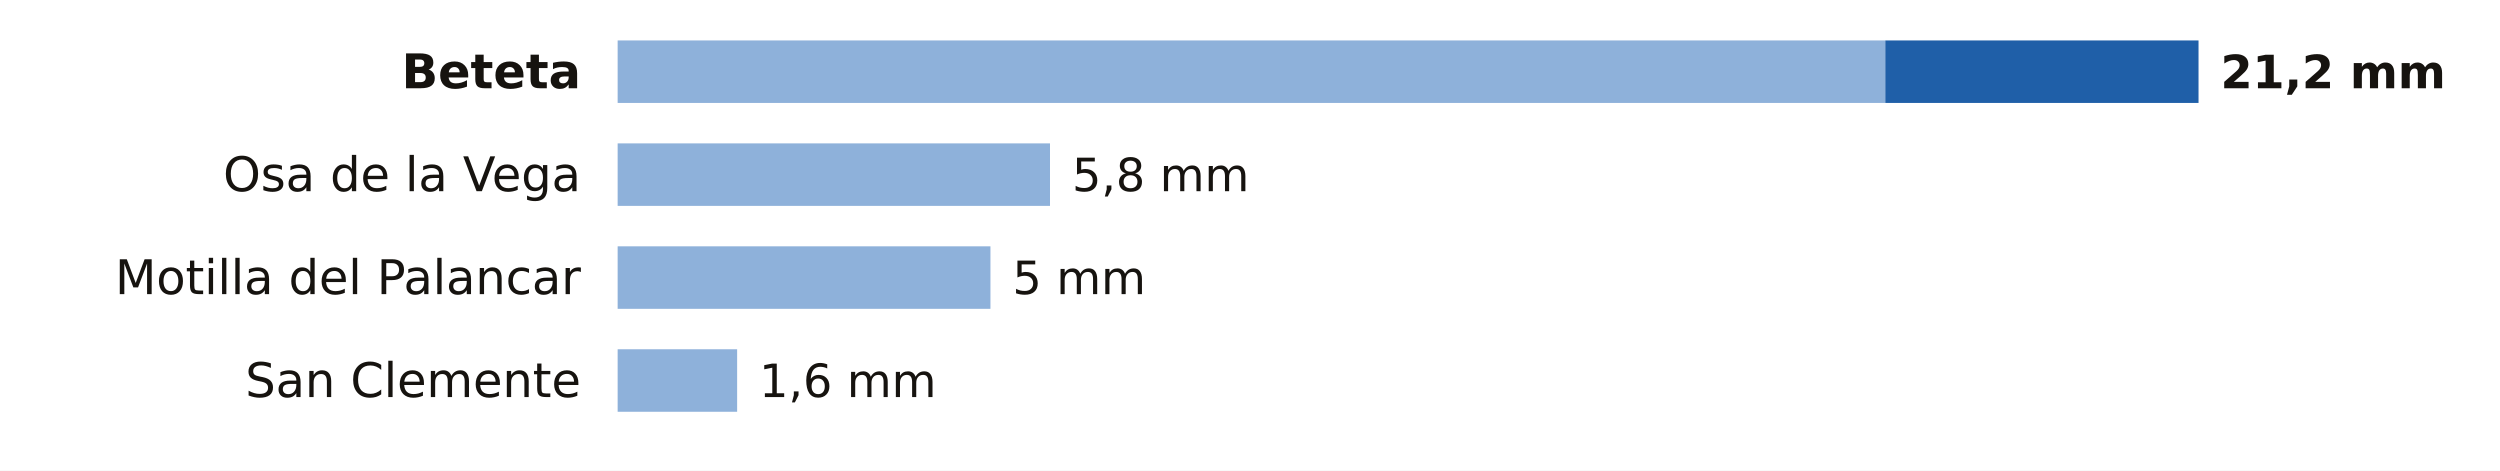
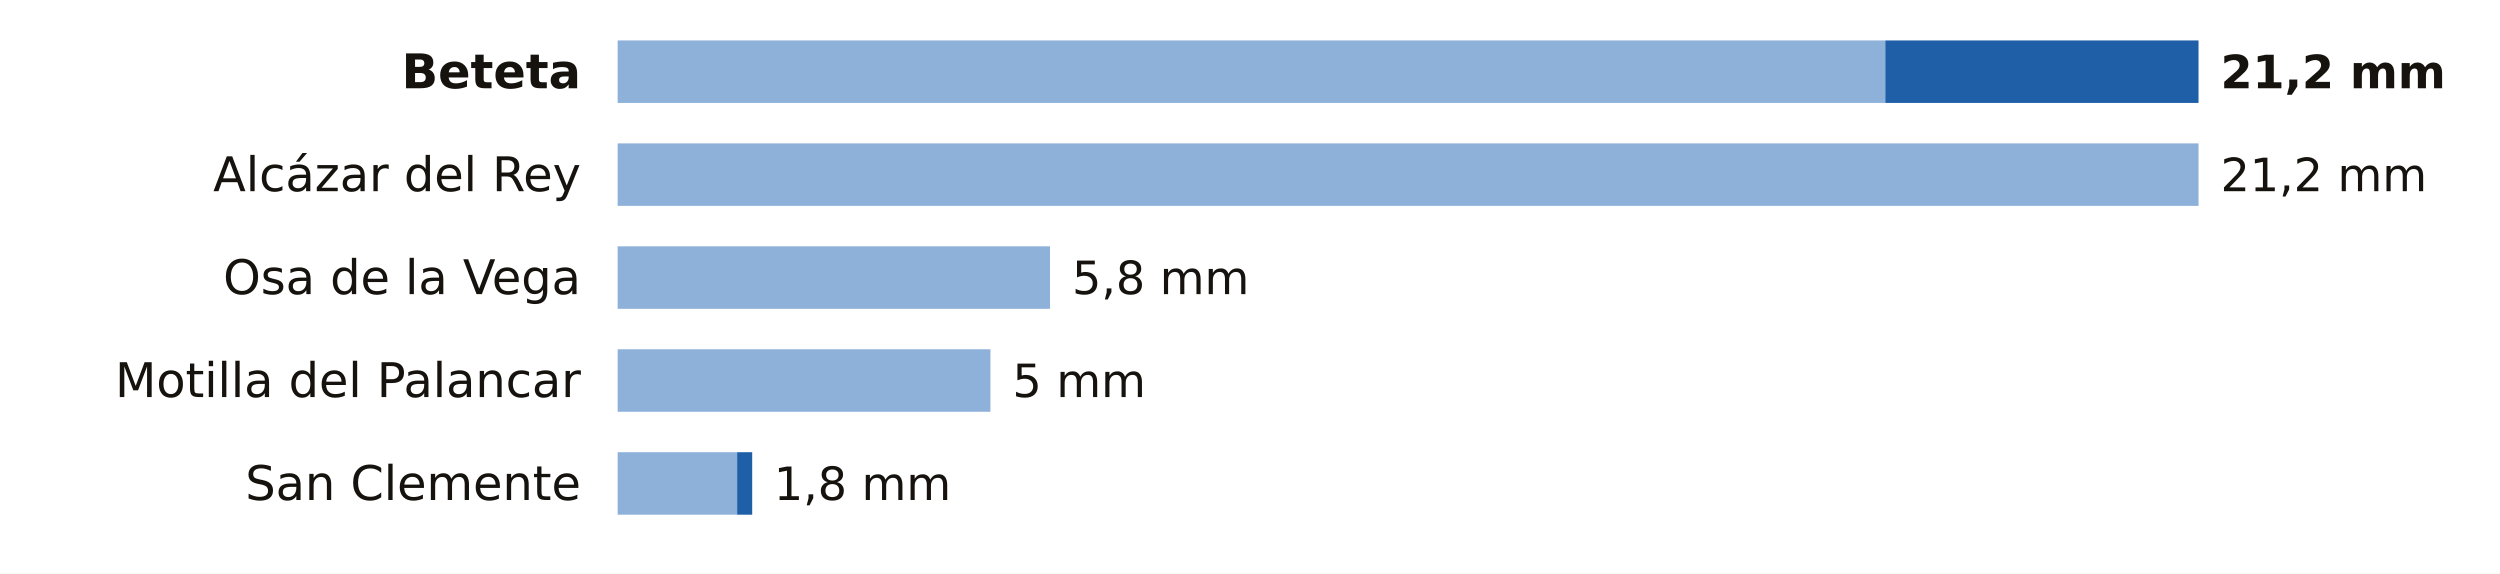
- <svg xmlns="http://www.w3.org/2000/svg" viewBox="0 0 680 128" width="680" height="128" role="img" aria-label="La lluvia de los últimos 7 días en las estaciones de AEMET de Cuenca">
-   <rect width="680" height="128" fill="#FFFFFF" />
+ <svg xmlns="http://www.w3.org/2000/svg" viewBox="0 0 680 156" width="680" height="156" role="img" aria-label="La lluvia de los últimos 7 días en las estaciones de AEMET de Cuenca">
+   <rect width="680" height="156" fill="#FFFFFF" />
  <text x="158.0" y="24.0" font-size="13" fill="#16130F" text-anchor="end" font-weight="600" font-family="Public Sans, DejaVu Sans, Arial, sans-serif">Beteta</text>
  <rect x="168" y="11" width="344.8" height="17" fill="#8EB1DA" />
  <rect x="512.8" y="11" width="85.2" height="17" fill="#1F5FA8" />
  <text x="604.0" y="24.0" font-size="12.5" fill="#16130F" text-anchor="start" font-weight="700" font-family="Public Sans, DejaVu Sans, Arial, sans-serif">21,2 mm</text>
-   <text x="158.0" y="52.0" font-size="13" fill="#16130F" text-anchor="end" font-weight="400" font-family="Public Sans, DejaVu Sans, Arial, sans-serif">Osa de la Vega</text>
-   <rect x="168" y="39" width="117.6" height="17" fill="#8EB1DA" />
-   <text x="291.6" y="52.0" font-size="12.5" fill="#16130F" text-anchor="start" font-weight="500" font-family="Public Sans, DejaVu Sans, Arial, sans-serif">5,8 mm</text>
-   <text x="158.0" y="80.0" font-size="13" fill="#16130F" text-anchor="end" font-weight="400" font-family="Public Sans, DejaVu Sans, Arial, sans-serif">Motilla del Palancar</text>
-   <rect x="168" y="67" width="101.4" height="17" fill="#8EB1DA" />
-   <text x="275.4" y="80.0" font-size="12.5" fill="#16130F" text-anchor="start" font-weight="500" font-family="Public Sans, DejaVu Sans, Arial, sans-serif">5 mm</text>
-   <text x="158.0" y="108.0" font-size="13" fill="#16130F" text-anchor="end" font-weight="400" font-family="Public Sans, DejaVu Sans, Arial, sans-serif">San Clemente</text>
-   <rect x="168" y="95" width="32.5" height="17" fill="#8EB1DA" />
-   <text x="206.5" y="108.0" font-size="12.5" fill="#16130F" text-anchor="start" font-weight="500" font-family="Public Sans, DejaVu Sans, Arial, sans-serif">1,6 mm</text>
+   <text x="158.0" y="52.0" font-size="13" fill="#16130F" text-anchor="end" font-weight="400" font-family="Public Sans, DejaVu Sans, Arial, sans-serif">Alcázar del Rey</text>
+   <rect x="168" y="39" width="430.0" height="17" fill="#8EB1DA" />
+   <text x="604.0" y="52.0" font-size="12.5" fill="#16130F" text-anchor="start" font-weight="500" font-family="Public Sans, DejaVu Sans, Arial, sans-serif">21,2 mm</text>
+   <text x="158.0" y="80.0" font-size="13" fill="#16130F" text-anchor="end" font-weight="400" font-family="Public Sans, DejaVu Sans, Arial, sans-serif">Osa de la Vega</text>
+   <rect x="168" y="67" width="117.6" height="17" fill="#8EB1DA" />
+   <text x="291.6" y="80.0" font-size="12.5" fill="#16130F" text-anchor="start" font-weight="500" font-family="Public Sans, DejaVu Sans, Arial, sans-serif">5,8 mm</text>
+   <text x="158.0" y="108.0" font-size="13" fill="#16130F" text-anchor="end" font-weight="400" font-family="Public Sans, DejaVu Sans, Arial, sans-serif">Motilla del Palancar</text>
+   <rect x="168" y="95" width="101.4" height="17" fill="#8EB1DA" />
+   <text x="275.4" y="108.0" font-size="12.5" fill="#16130F" text-anchor="start" font-weight="500" font-family="Public Sans, DejaVu Sans, Arial, sans-serif">5 mm</text>
+   <text x="158.0" y="136.0" font-size="13" fill="#16130F" text-anchor="end" font-weight="400" font-family="Public Sans, DejaVu Sans, Arial, sans-serif">San Clemente</text>
+   <rect x="168" y="123" width="32.5" height="17" fill="#8EB1DA" />
+   <rect x="200.5" y="123" width="4.1" height="17" fill="#1F5FA8" />
+   <text x="210.5" y="136.0" font-size="12.5" fill="#16130F" text-anchor="start" font-weight="500" font-family="Public Sans, DejaVu Sans, Arial, sans-serif">1,8 mm</text>
</svg>
